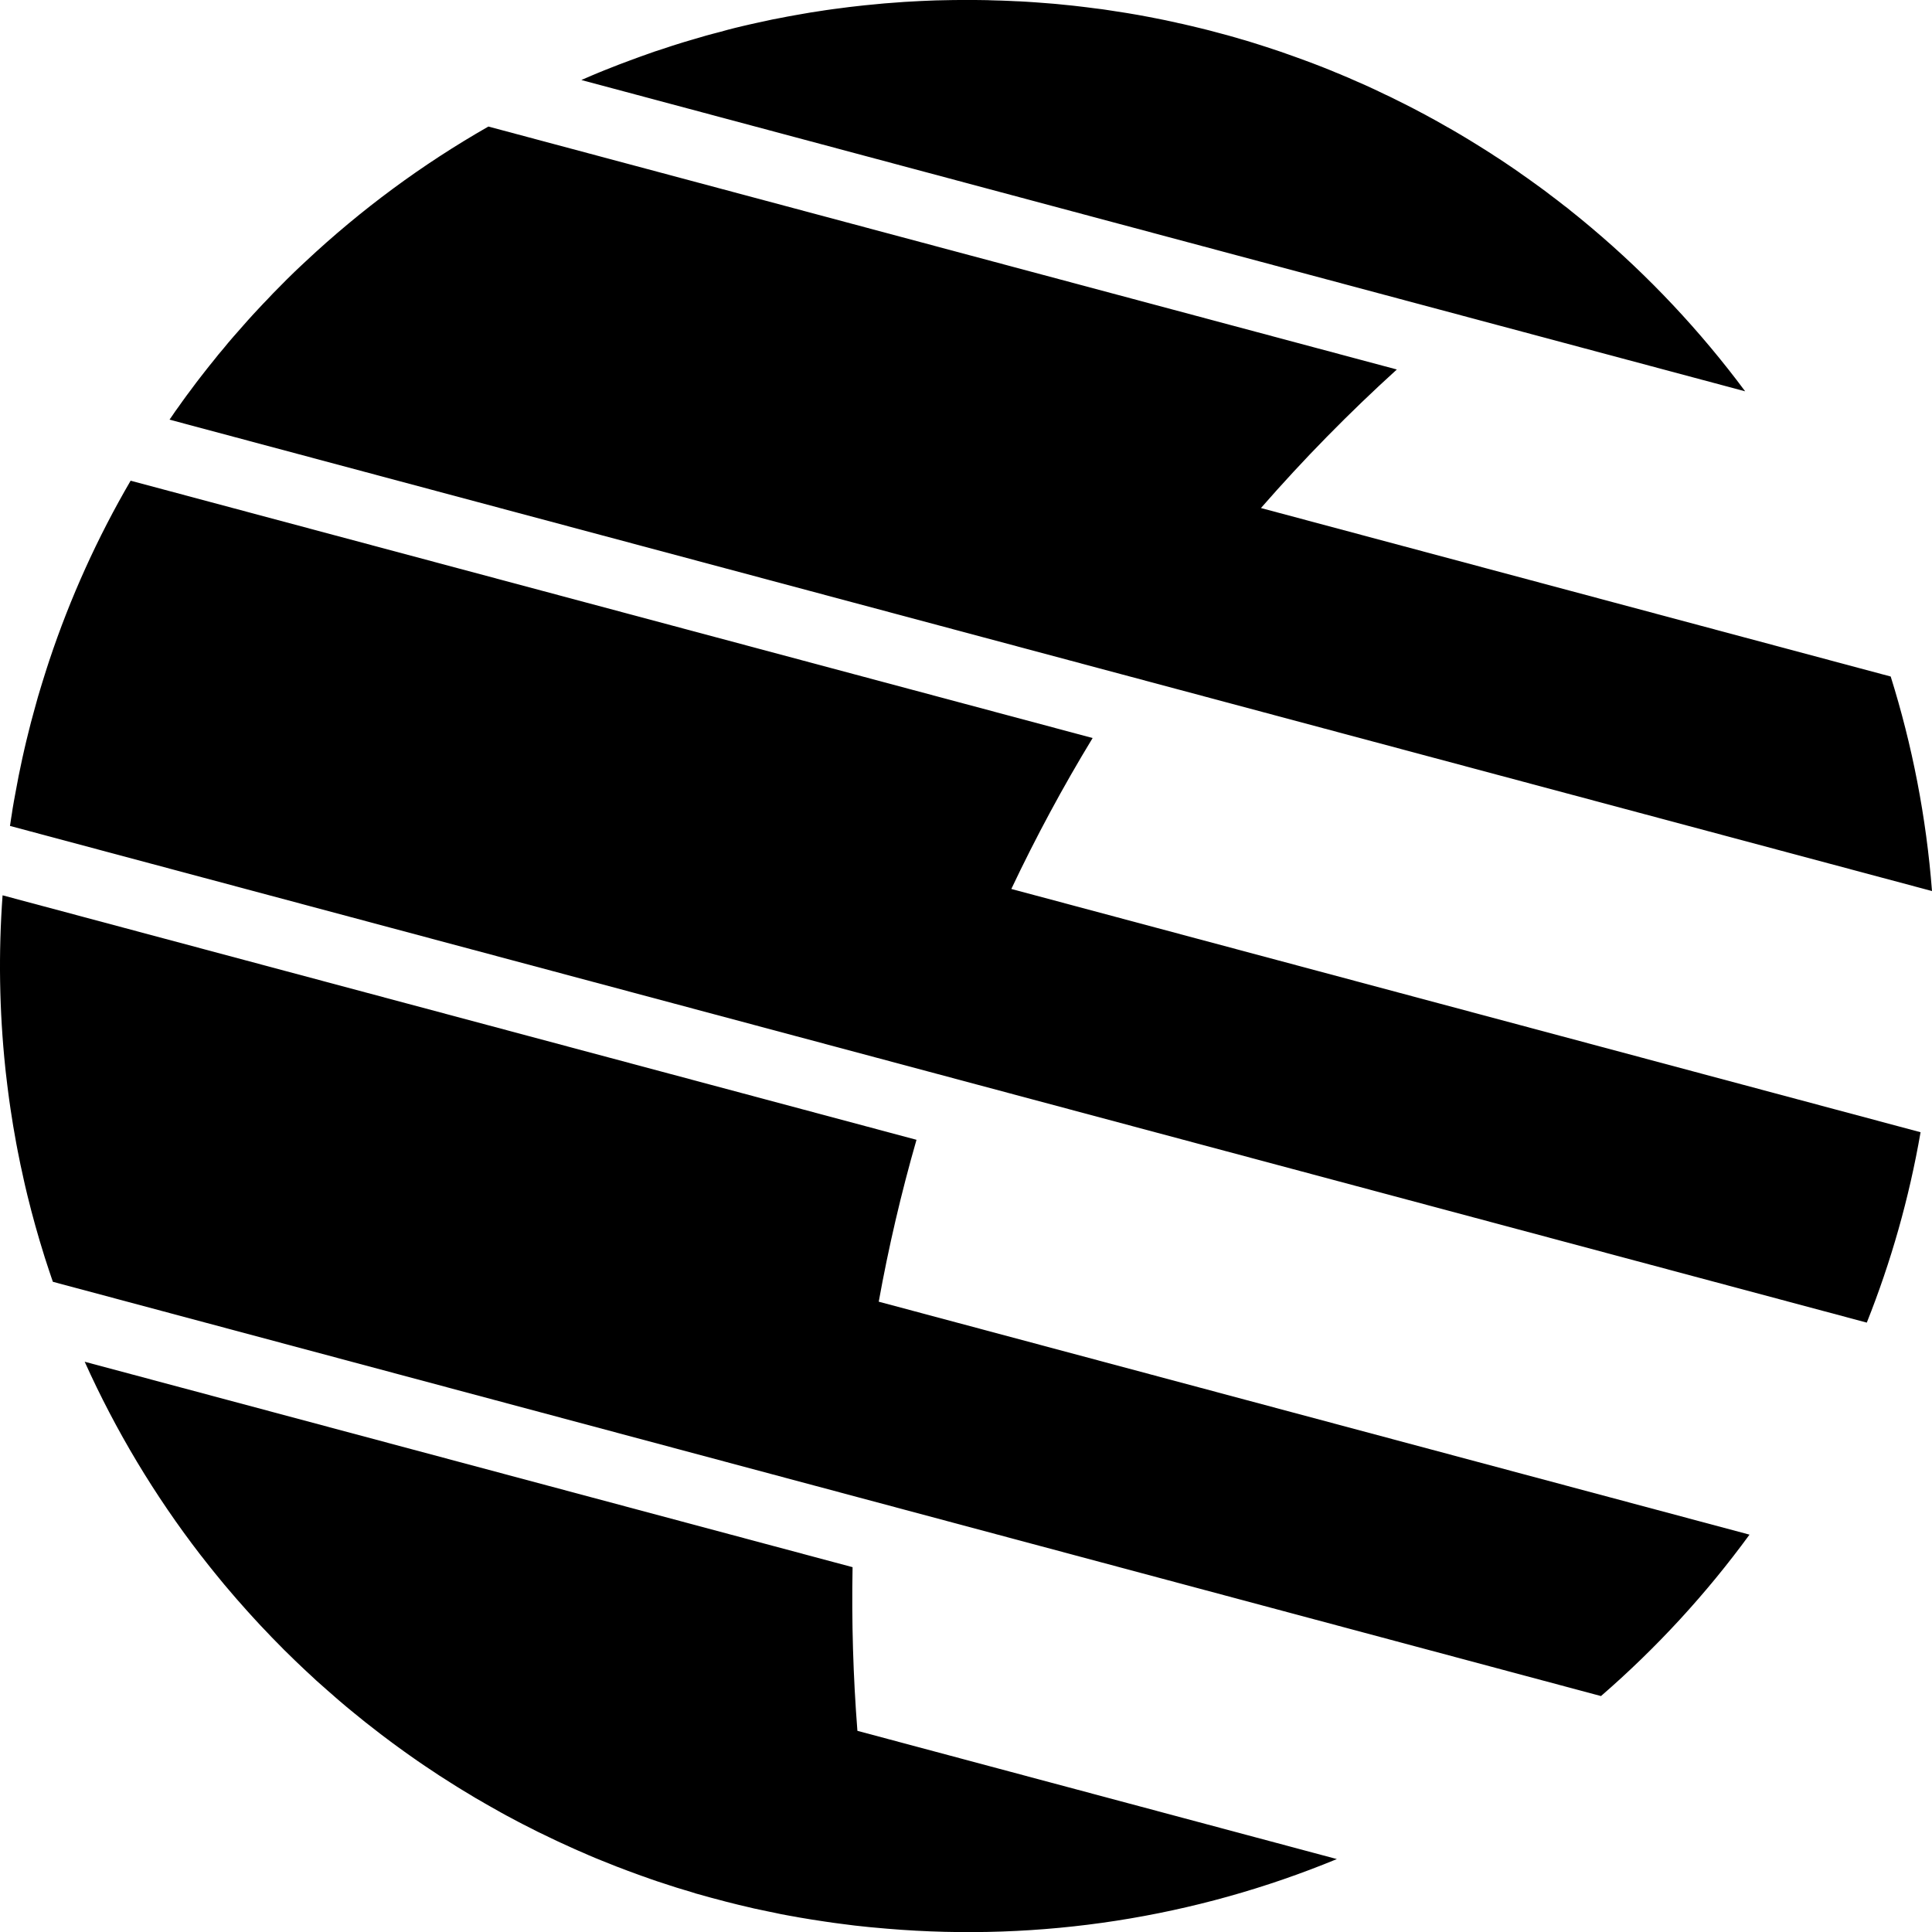
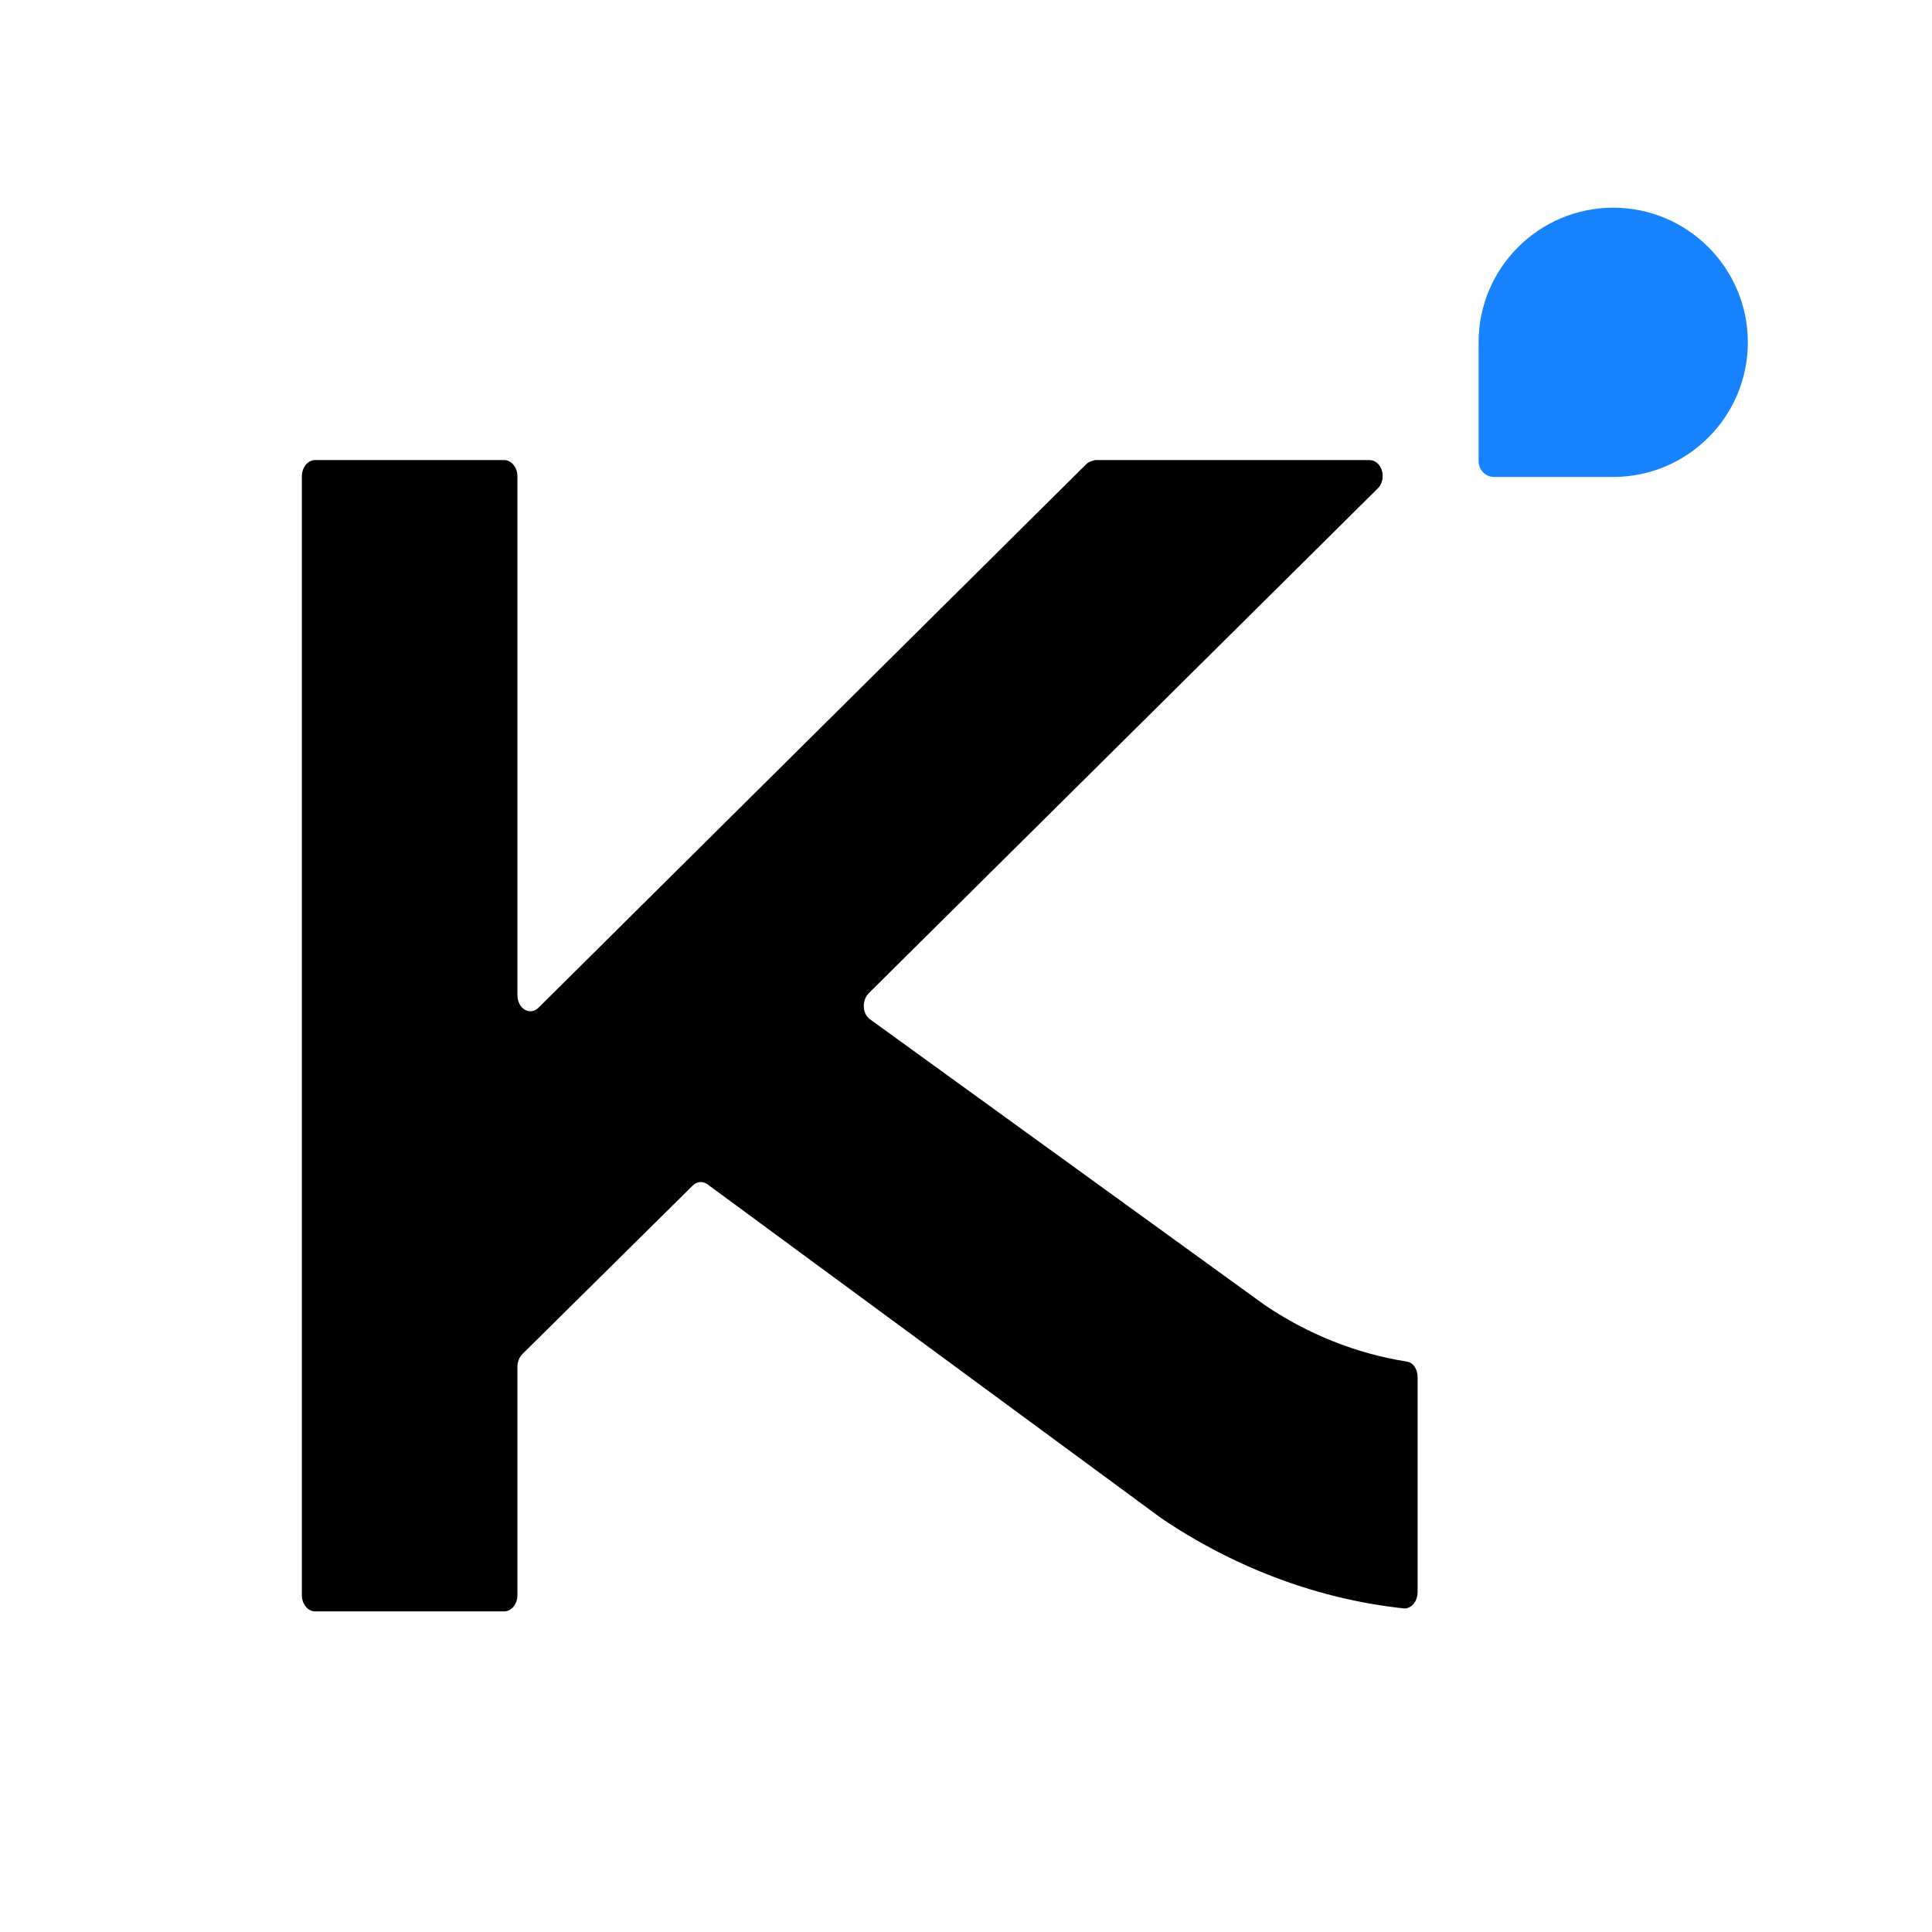
- <svg xmlns="http://www.w3.org/2000/svg" width="40" height="40" fill-rule="evenodd" viewBox="0 0 24 24">
-   <path d="M1.052 16.916l9.539 2.552a21.007 21.007 0 00.06 2.033l5.956 1.593a11.997 11.997 0 01-5.586.865l-.18-.016-.044-.004-.084-.009-.094-.01a11.605 11.605 0 01-.157-.02l-.107-.014-.11-.016a11.962 11.962 0 01-.32-.051l-.042-.008-.075-.013-.107-.02-.07-.015-.093-.019-.075-.016-.095-.02-.097-.023-.094-.022-.068-.017-.088-.022-.09-.024-.095-.025-.082-.023-.109-.03-.062-.02-.084-.025-.093-.028-.105-.034-.058-.019-.08-.026-.09-.031-.066-.024a6.293 6.293 0 01-.044-.015l-.068-.025-.101-.037-.057-.022-.08-.03-.087-.035-.088-.035-.079-.032-.095-.04-.063-.028-.063-.027a5.655 5.655 0 01-.041-.018l-.066-.03-.103-.047-.052-.024-.096-.046-.062-.03-.084-.04-.086-.044-.093-.047-.052-.027-.103-.055-.057-.03-.058-.032a6.49 6.49 0 01-.046-.026l-.094-.053-.06-.034-.051-.03-.072-.041-.082-.05-.093-.056-.052-.032-.084-.053-.061-.039-.079-.05-.07-.047-.053-.035a7.785 7.785 0 01-.054-.036l-.044-.03-.044-.03a6.066 6.066 0 01-.04-.028l-.057-.04-.076-.054-.069-.05-.074-.054-.056-.042-.076-.057-.076-.059-.086-.067-.045-.035-.064-.052-.074-.06-.089-.073-.046-.039-.046-.039a7.516 7.516 0 01-.043-.037l-.045-.04-.061-.053-.07-.062-.068-.06-.062-.058-.067-.062-.053-.05-.088-.084a13.28 13.28 0 01-.099-.097l-.029-.028-.041-.042-.069-.07-.05-.051-.05-.053a6.457 6.457 0 01-.168-.179l-.08-.088-.062-.07-.071-.08-.042-.049-.053-.062-.058-.068-.046-.056a7.175 7.175 0 01-.027-.033l-.045-.055-.066-.082-.041-.052-.05-.064-.02-.025a11.99 11.99 0 01-1.44-2.402zm-1.02-5.794l11.353 3.037a20.468 20.468 0 00-.469 2.011l10.817 2.894a12.076 12.076 0 01-1.845 2.005L.657 15.923l-.016-.046-.035-.104a11.965 11.965 0 01-.05-.153l-.007-.023a11.896 11.896 0 01-.207-.741l-.03-.126-.018-.08-.021-.097-.018-.081-.018-.09-.017-.084-.018-.094c-.026-.141-.05-.283-.071-.426l-.017-.118-.011-.083-.013-.102a12.01 12.01 0 01-.019-.161l-.005-.047a12.12 12.12 0 01-.034-2.145zm1.593-5.15l11.948 3.196c-.368.605-.705 1.231-1.01 1.875l11.295 3.022c-.142.82-.368 1.612-.668 2.365l-11.55-3.09L.124 10.26l.015-.1.008-.049.01-.067.015-.087.018-.098c.026-.148.056-.295.088-.442l.028-.124.02-.085.024-.097c.022-.09.045-.18.07-.268l.028-.102.023-.083.03-.1.025-.082.03-.096.026-.082.031-.095a11.896 11.896 0 011.01-2.232zm4.442-4.4L17.352 4.59a20.77 20.77 0 00-1.688 1.721l7.823 2.093c.267.852.442 1.744.513 2.665L2.106 5.213l.045-.065.027-.04.04-.055.046-.065.055-.076.054-.072.064-.086.05-.065.057-.073.055-.07.06-.074.055-.069.065-.077.054-.066.066-.077.053-.06.072-.082.053-.06.067-.074.054-.058.073-.078.058-.06.063-.067.168-.17.1-.098.059-.056.076-.071a12.084 12.084 0 012.272-1.677zM12.017 0h.097l.082.001.069.001.054.002.068.002.046.001.076.003.047.002.06.003.054.002.087.005.105.007.144.011.088.007.044.004.077.008.082.008.047.005.102.012.05.006.108.014.081.01.042.006.065.01.207.032.07.012.065.011.14.026.092.018.11.022.046.01.075.016.041.01L14.7.3l.042.01.065.015.049.012.071.017.096.024.112.03.113.03.113.032.05.015.07.02.078.024.073.023.05.016.05.016.076.025.099.033.102.036.048.017.064.023.093.034.11.041.116.045.1.04.047.02.06.024.041.018.063.026.04.018.057.025.11.048.1.046.074.035.075.036.06.028.092.046.091.045.102.052.053.028.049.026.046.024.06.033.041.022.052.029.088.05.106.06.087.051.057.034.053.032.096.059.088.055.098.062.036.024.064.041.084.056.04.027.062.042.062.043.023.017c.054.037.108.075.161.114l.083.06.065.048.056.043.086.065.082.064.04.03.05.041.086.069.079.065.085.071c.712.6 1.353 1.283 1.909 2.031L7.222.994l.062-.027.065-.028.081-.034.086-.035c.113-.045.227-.09.341-.131l.096-.035.093-.033.084-.03.096-.031c.087-.03.176-.058.264-.085l.091-.027.086-.025.102-.03.085-.023.1-.026L9.04.37l.09-.023.091-.022.095-.022.09-.02.098-.021.091-.02.095-.018.092-.018.1-.018.091-.016.098-.017.092-.014.097-.015.092-.013.102-.013.091-.012.105-.012.09-.01.105-.01c.093-.01.186-.018.28-.024l.106-.008.09-.005.11-.006.093-.004.1-.004.097-.002.099-.002.197-.002z" fill="currentColor" />
+ <svg xmlns="http://www.w3.org/2000/svg" width="40" height="40" viewBox="-5 -2.5 32 32" fill="none">
+   <path d="M21.72 0.94C22.95 0.94 23.95 1.94 23.95 3.17C23.95 4.4 22.95 5.4 21.72 5.4H19.75C19.6 5.4 19.49 5.28 19.49 5.14V3.17C19.49 1.94 20.49 0.94 21.72 0.94Z" fill="#1783FF" />
+   <path d="M9.39 13.95L17.82 5.59C17.98 5.43 17.89 5.12 17.68 5.12H13.14C13.14 5.12 13.04 5.14 13 5.18L3.92 14.19C3.78 14.33 3.57 14.21 3.57 13.98V5.39C3.57 5.24 3.47 5.12 3.35 5.12H0.22C0.1 5.12 0 5.24 0 5.39V23.92C0 24.07 0.1 24.19 0.22 24.19H3.35C3.47 24.19 3.57 24.07 3.57 23.92V20.14C3.57 20.06 3.6 19.98 3.65 19.93L6.47 17.14C6.54 17.07 6.63 17.06 6.71 17.11L14.24 22.65C15.47 23.48 16.85 23.99 18.25 24.14C18.37 24.15 18.48 24.03 18.48 23.87V20.31C18.48 20.17 18.4 20.06 18.29 20.05C17.47 19.92 16.66 19.6 15.94 19.11L9.42 14.39C9.28 14.3 9.27 14.07 9.39 13.95Z" fill="black" />
</svg>
